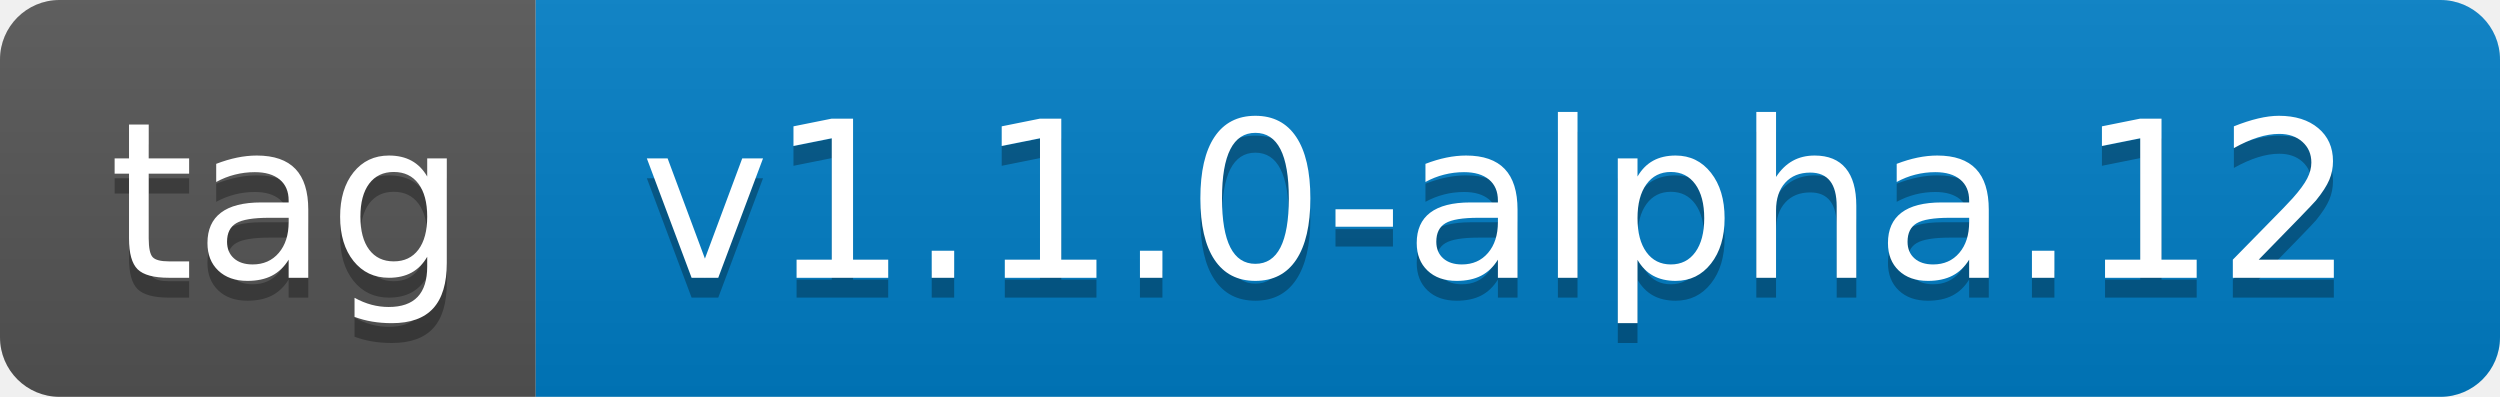
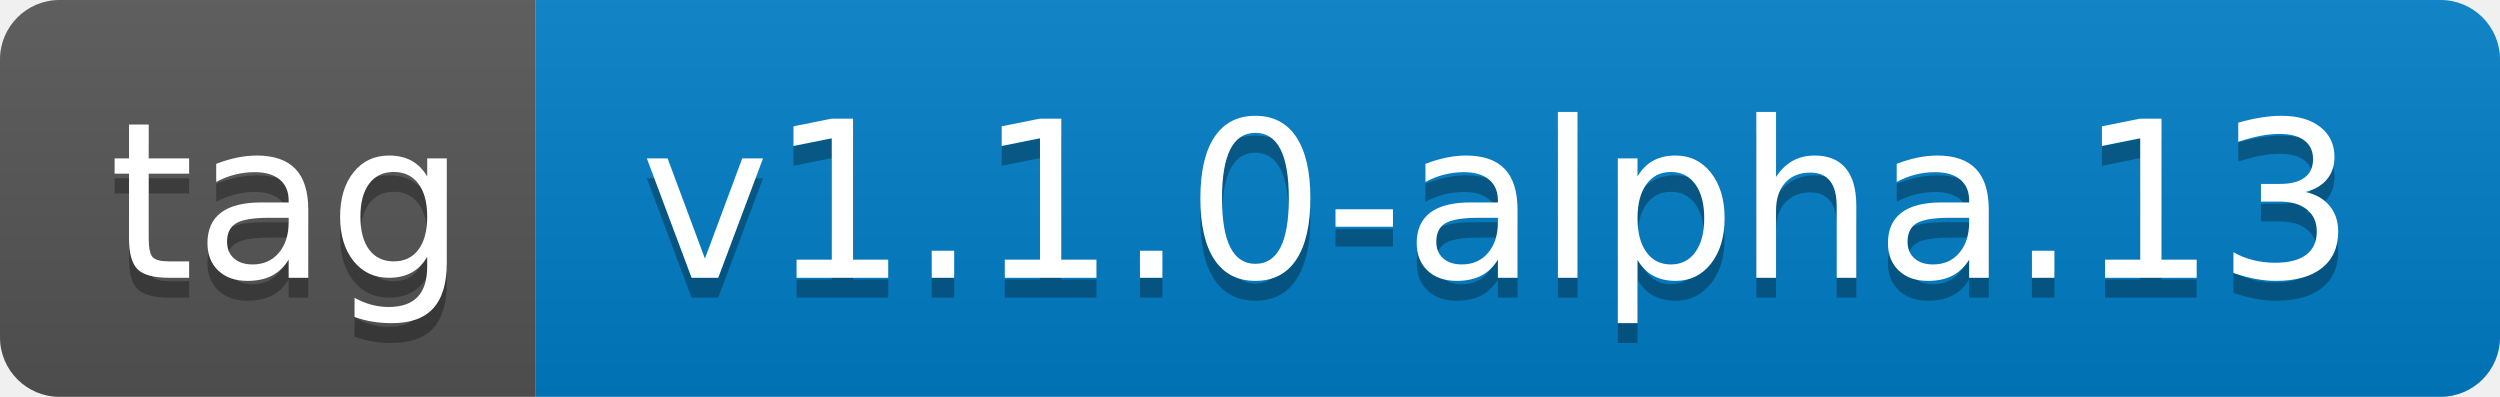
- <svg xmlns="http://www.w3.org/2000/svg" width="126" height="20" role="img" aria-label="tag: v1.1.0-alpha.12">
+ <svg xmlns="http://www.w3.org/2000/svg" width="126" height="20" role="img" aria-label="tag: v1.1.0-alpha.13">
  <linearGradient id="s" x2="0" y2="100%">
    <stop offset="0" stop-color="#bbb" stop-opacity=".1" />
    <stop offset="1" stop-opacity=".1" />
  </linearGradient>
  <clipPath id="r">
    <rect width="126" height="20" rx="3" fill="#fff" />
  </clipPath>
  <g clip-path="url(#r)">
    <rect width="27" height="20" fill="#555" />
    <rect x="27" width="99" height="20" fill="#007ec6" />
    <rect width="126" height="20" fill="url(#s)" />
  </g>
  <g fill="#fff" text-anchor="middle" font-family="Verdana,Geneva,DejaVu Sans,sans-serif" text-rendering="geometricPrecision" font-size="110">
    <text aria-hidden="true" x="145" y="150" fill="#010101" fill-opacity=".3" transform="scale(.1)" textLength="170">tag</text>
    <text x="145" y="140" transform="scale(.1)" fill="#fff" textLength="170">tag</text>
-     <text aria-hidden="true" x="755" y="150" fill="#010101" fill-opacity=".3" transform="scale(.1)" textLength="890">v1.1.0-alpha.12</text>
-     <text x="755" y="140" transform="scale(.1)" fill="#fff" textLength="890">v1.1.0-alpha.12</text>
+     <text aria-hidden="true" x="755" y="150" fill="#010101" fill-opacity=".3" transform="scale(.1)" textLength="890">v1.1.0-alpha.13</text>
+     <text x="755" y="140" transform="scale(.1)" fill="#fff" textLength="890">v1.1.0-alpha.13</text>
  </g>
</svg>
